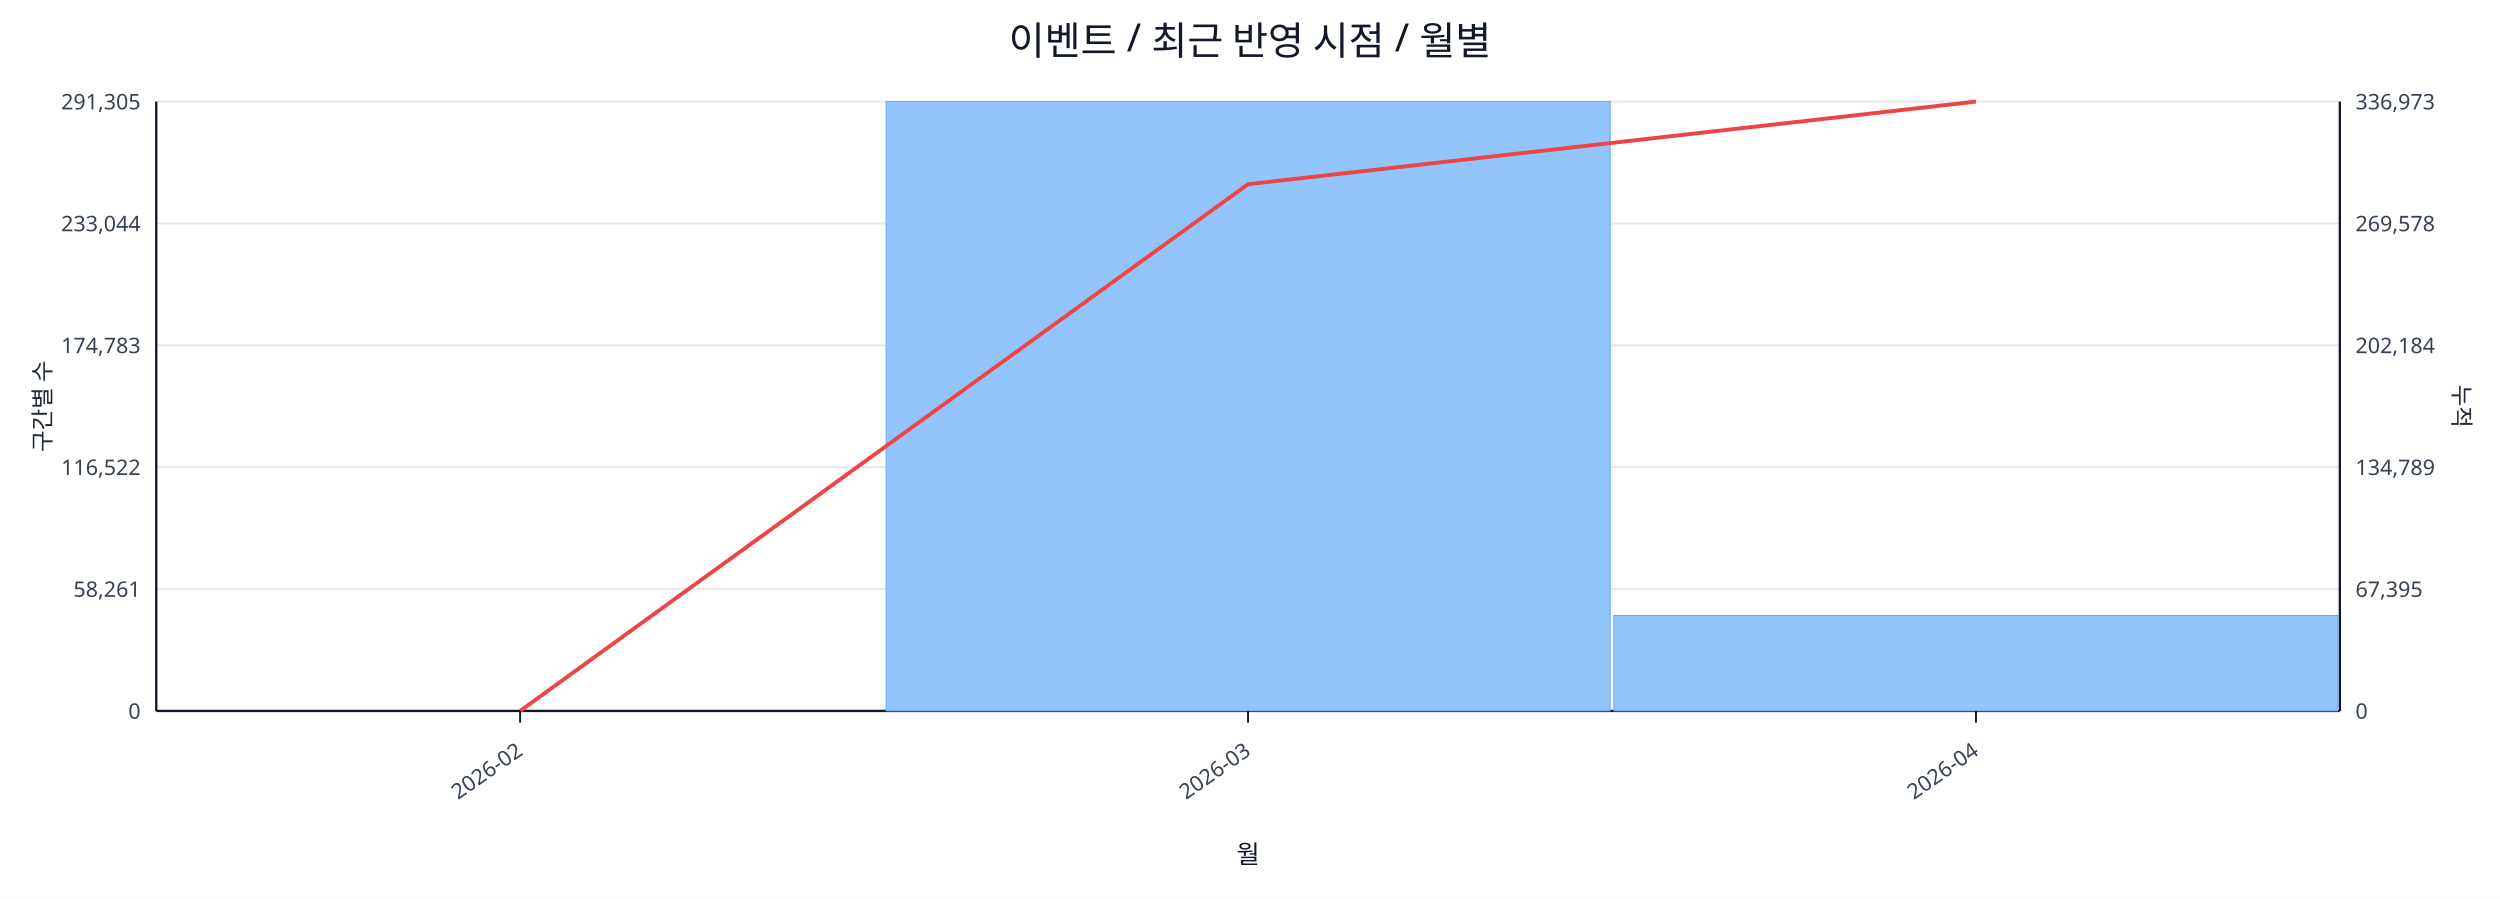
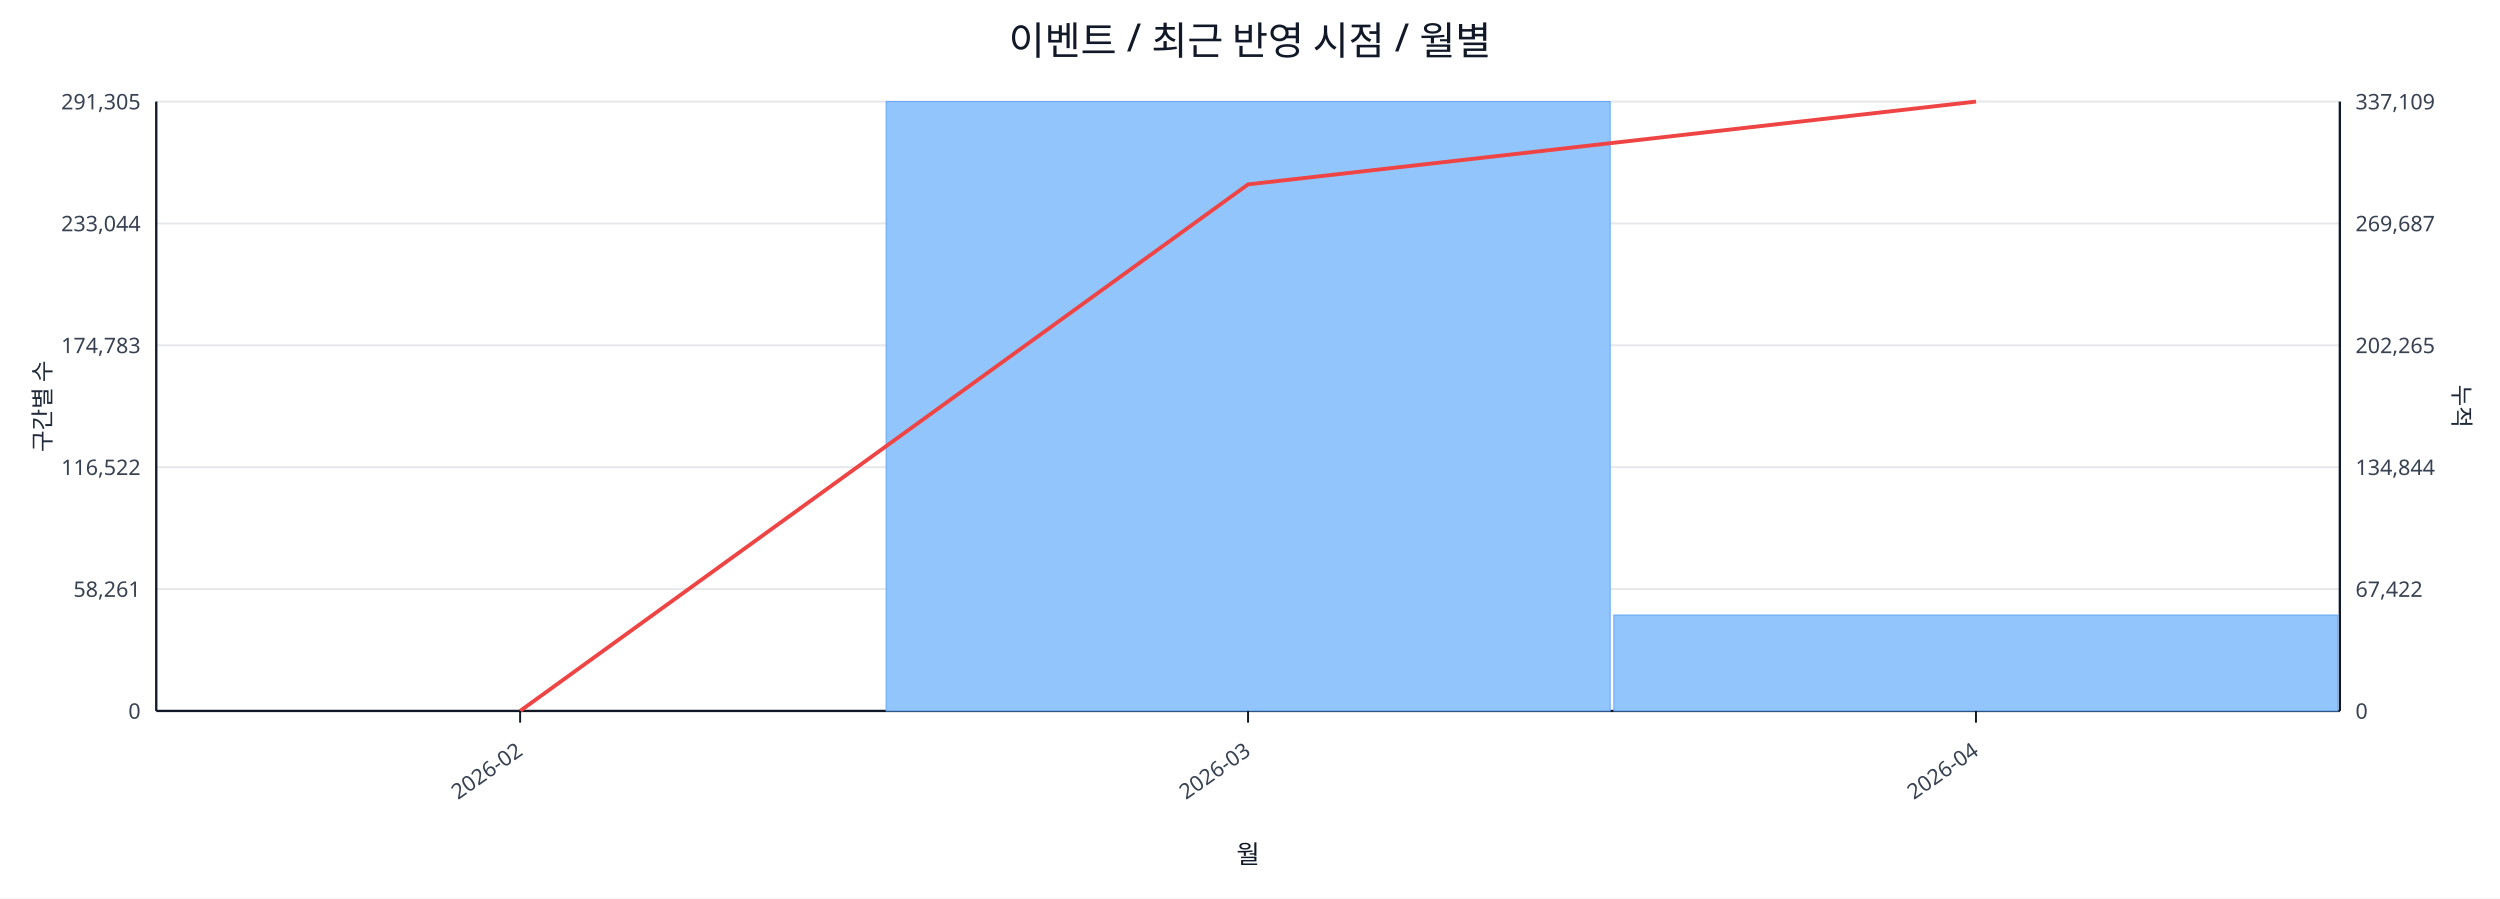
<svg xmlns="http://www.w3.org/2000/svg" width="1280" height="460" viewBox="0 0 1280 460">
  <rect x="0" y="0" width="100%" height="100%" fill="#ffffff" />
  <text x="640.0" y="28" font-size="20" text-anchor="middle" font-family="sans-serif" fill="#111827">이벤트 / 최근 반영 시점 / 월별</text>
  <line x1="80.0" y1="52.0" x2="1198.0" y2="52.0" stroke="#e5e7eb" stroke-width="1" />
  <text x="72.0" y="56.0" font-size="11" text-anchor="end" font-family="sans-serif" fill="#374151">291,305</text>
-   <text x="1206.0" y="56.0" font-size="11" text-anchor="start" font-family="sans-serif" fill="#374151">336,973</text>
+   <text x="1206.0" y="56.0" font-size="11" text-anchor="start" font-family="sans-serif" fill="#374151">337,109</text>
  <line x1="80.0" y1="114.4" x2="1198.0" y2="114.4" stroke="#e5e7eb" stroke-width="1" />
  <text x="72.0" y="118.4" font-size="11" text-anchor="end" font-family="sans-serif" fill="#374151">233,044</text>
-   <text x="1206.0" y="118.4" font-size="11" text-anchor="start" font-family="sans-serif" fill="#374151">269,578</text>
+   <text x="1206.0" y="118.4" font-size="11" text-anchor="start" font-family="sans-serif" fill="#374151">269,687</text>
  <line x1="80.0" y1="176.8" x2="1198.0" y2="176.8" stroke="#e5e7eb" stroke-width="1" />
  <text x="72.0" y="180.8" font-size="11" text-anchor="end" font-family="sans-serif" fill="#374151">174,783</text>
-   <text x="1206.0" y="180.8" font-size="11" text-anchor="start" font-family="sans-serif" fill="#374151">202,184</text>
+   <text x="1206.0" y="180.8" font-size="11" text-anchor="start" font-family="sans-serif" fill="#374151">202,265</text>
  <line x1="80.0" y1="239.2" x2="1198.0" y2="239.2" stroke="#e5e7eb" stroke-width="1" />
  <text x="72.0" y="243.2" font-size="11" text-anchor="end" font-family="sans-serif" fill="#374151">116,522</text>
-   <text x="1206.0" y="243.2" font-size="11" text-anchor="start" font-family="sans-serif" fill="#374151">134,789</text>
+   <text x="1206.0" y="243.2" font-size="11" text-anchor="start" font-family="sans-serif" fill="#374151">134,844</text>
  <line x1="80.0" y1="301.6" x2="1198.0" y2="301.6" stroke="#e5e7eb" stroke-width="1" />
  <text x="72.0" y="305.6" font-size="11" text-anchor="end" font-family="sans-serif" fill="#374151">58,261</text>
-   <text x="1206.0" y="305.6" font-size="11" text-anchor="start" font-family="sans-serif" fill="#374151">67,395</text>
+   <text x="1206.0" y="305.6" font-size="11" text-anchor="start" font-family="sans-serif" fill="#374151">67,422</text>
  <line x1="80.0" y1="364.0" x2="1198.0" y2="364.0" stroke="#e5e7eb" stroke-width="1" />
  <text x="72.0" y="368.0" font-size="11" text-anchor="end" font-family="sans-serif" fill="#374151">0</text>
  <text x="1206.0" y="368.0" font-size="11" text-anchor="start" font-family="sans-serif" fill="#374151">0</text>
  <line x1="80.0" y1="364.0" x2="1198.0" y2="364.0" stroke="#111827" stroke-width="1.2" />
  <line x1="80.0" y1="52.0" x2="80.0" y2="364.0" stroke="#111827" stroke-width="1.2" />
  <line x1="1198.0" y1="52.0" x2="1198.0" y2="364.0" stroke="#111827" stroke-width="1.2" />
  <rect x="81.0" y="364.0" width="370.7" height="0.0" fill="#93c5fd" stroke="#60a5fa" stroke-width="0.5" />
  <rect x="453.7" y="52.0" width="370.7" height="312.0" fill="#93c5fd" stroke="#60a5fa" stroke-width="0.5" />
-   <rect x="826.3" y="315.1" width="370.7" height="48.9" fill="#93c5fd" stroke="#60a5fa" stroke-width="0.5" />
-   <polyline fill="none" stroke="#ef4444" stroke-width="2" points="266.3,364.0 639.0,94.3 1011.7,52.0" />
+   <rect x="826.3" y="314.9" width="370.7" height="49.1" fill="#93c5fd" stroke="#60a5fa" stroke-width="0.5" />
+   <polyline fill="none" stroke="#ef4444" stroke-width="2" points="266.3,364.0 639.0,94.4 1011.7,52.0" />
  <line x1="266.3" y1="364.0" x2="266.3" y2="370.0" stroke="#111827" stroke-width="1" />
  <text x="268.3" y="386.0" font-size="11" text-anchor="end" transform="rotate(-35 268.3 386.0)" font-family="sans-serif" fill="#374151">2026-02</text>
  <line x1="639.0" y1="364.0" x2="639.0" y2="370.0" stroke="#111827" stroke-width="1" />
  <text x="641.0" y="386.0" font-size="11" text-anchor="end" transform="rotate(-35 641.0 386.0)" font-family="sans-serif" fill="#374151">2026-03</text>
  <line x1="1011.7" y1="364.0" x2="1011.7" y2="370.0" stroke="#111827" stroke-width="1" />
  <text x="1013.7" y="386.0" font-size="11" text-anchor="end" transform="rotate(-35 1013.7 386.0)" font-family="sans-serif" fill="#374151">2026-04</text>
  <text x="26" y="208.0" font-size="12" transform="rotate(-90 26 208.0)" text-anchor="middle" font-family="sans-serif" fill="#1f2937">구간별 수</text>
  <text x="1256.0" y="208.0" font-size="12" transform="rotate(90 1256.0 208.0)" text-anchor="middle" font-family="sans-serif" fill="#1f2937">누적</text>
  <text x="639.0" y="442.0" font-size="13" text-anchor="middle" font-family="sans-serif" fill="#111827">월</text>
</svg>
